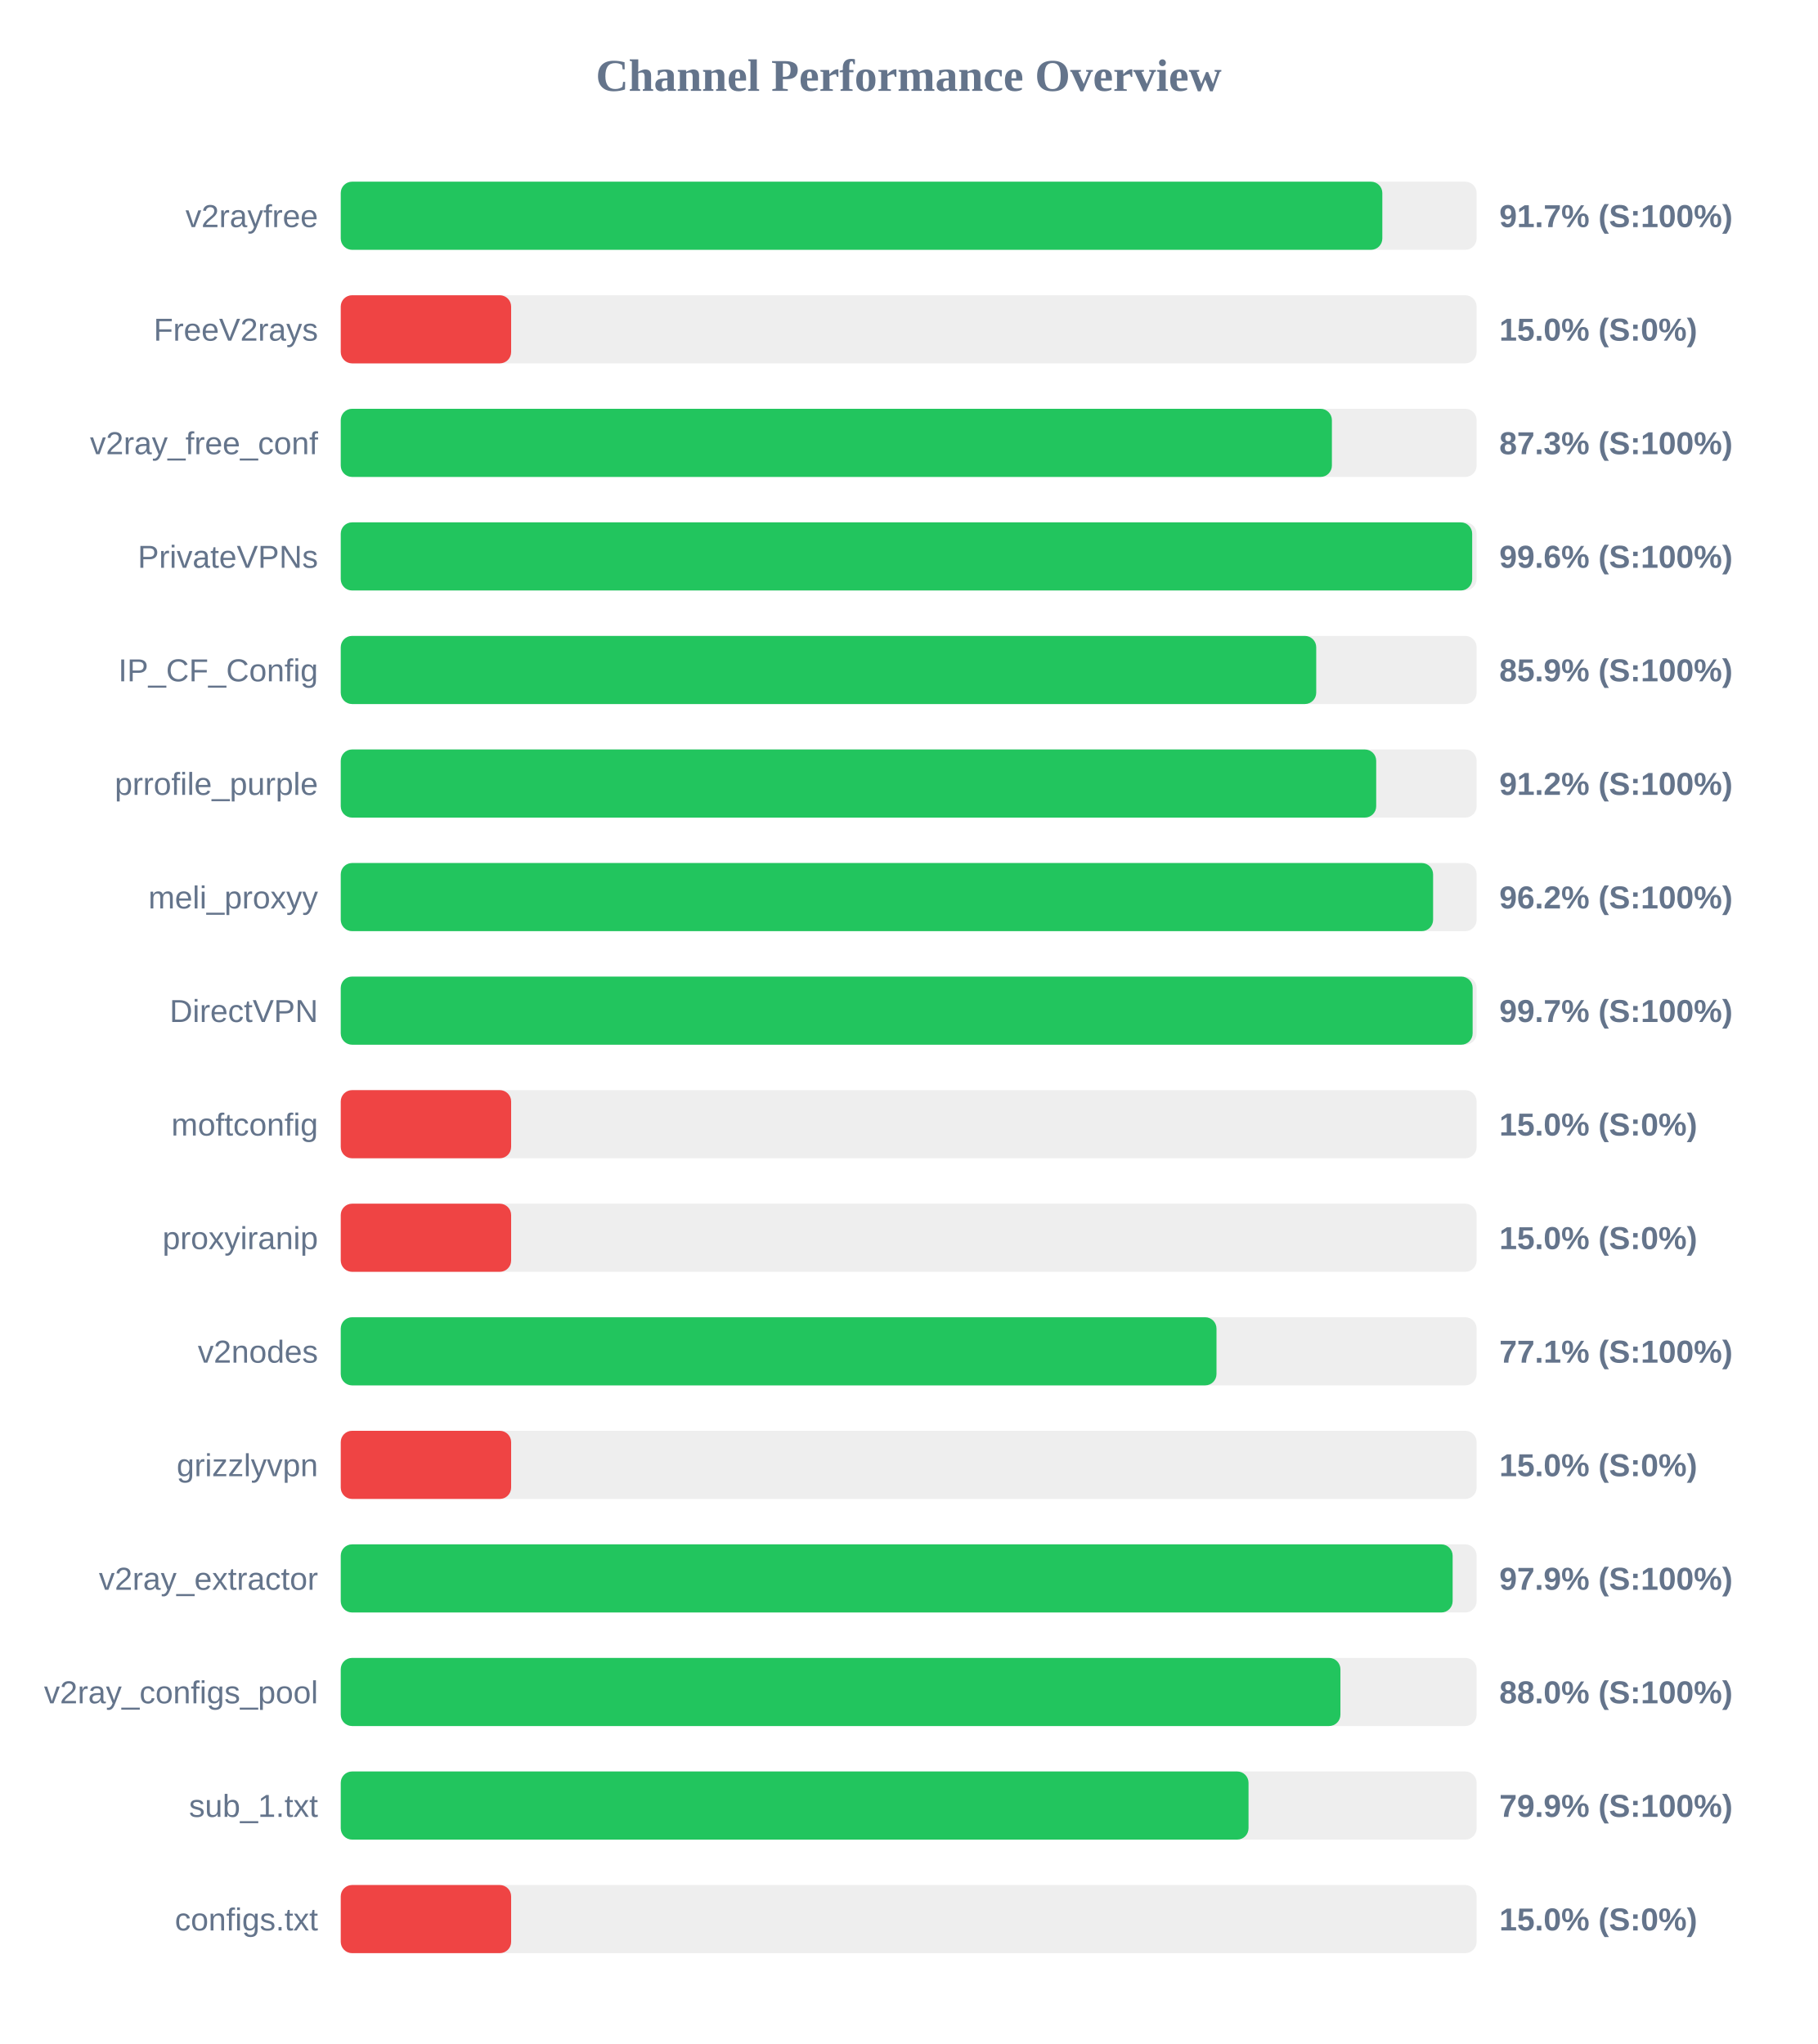
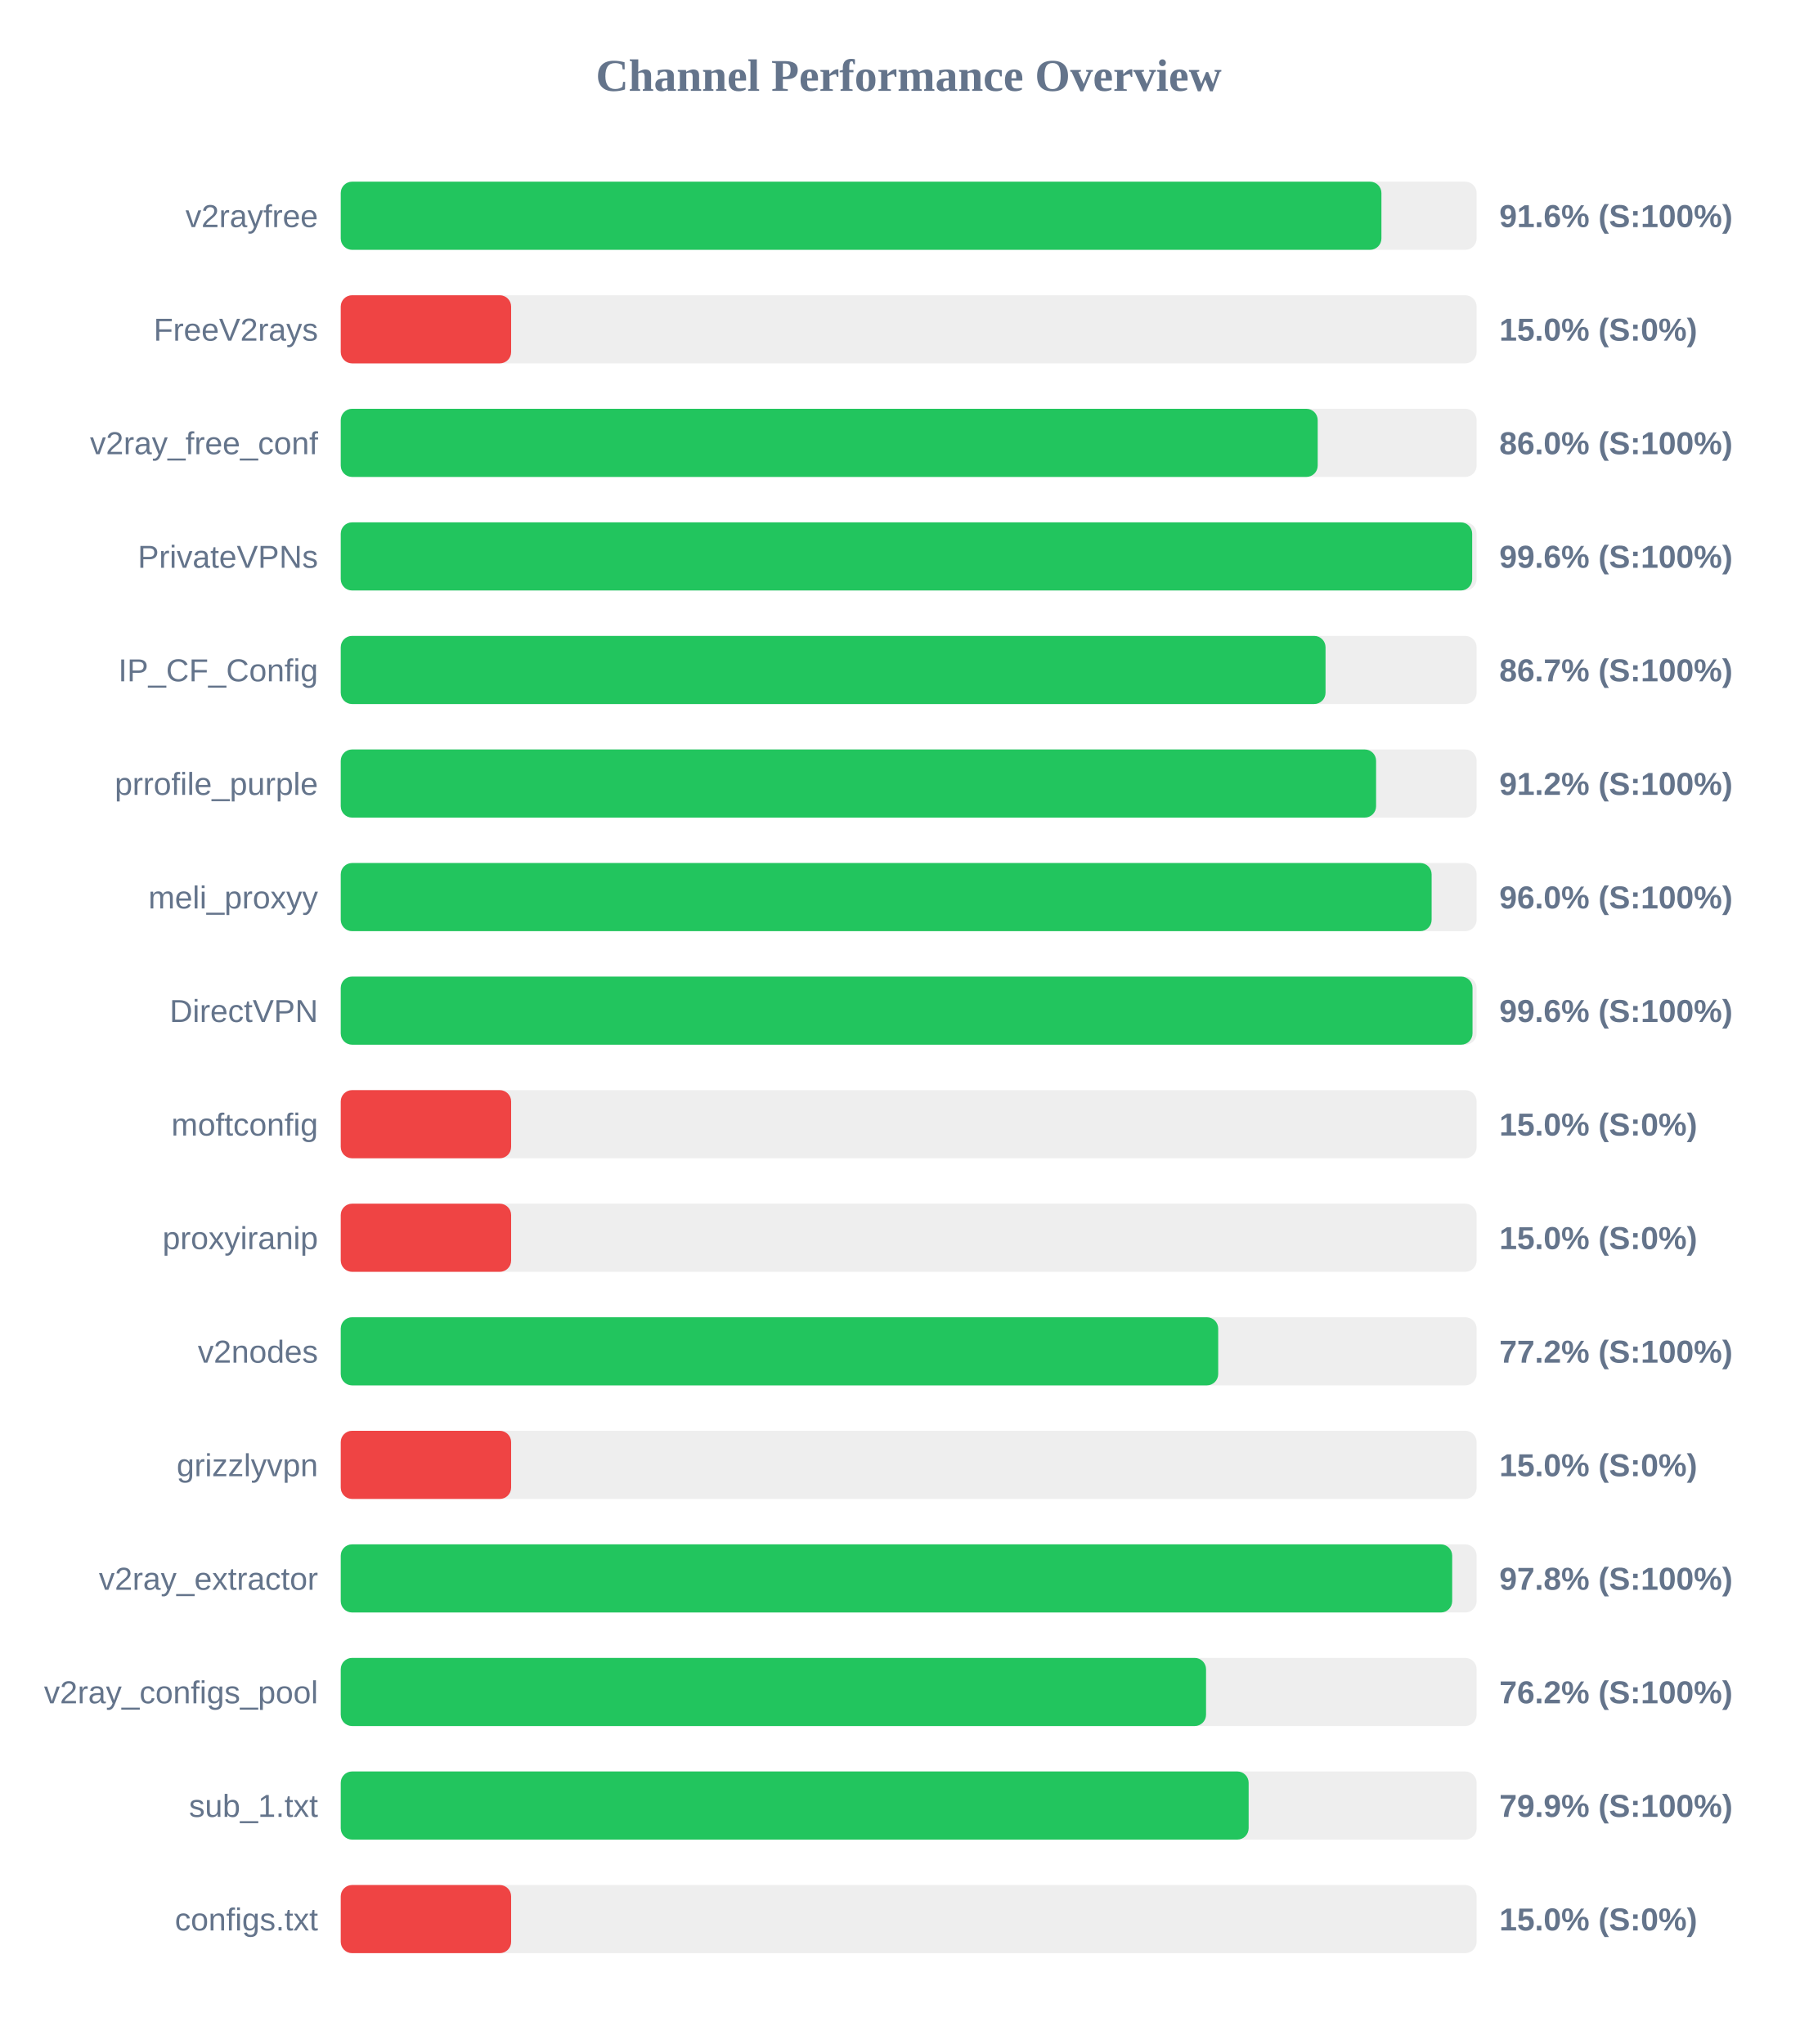
<svg xmlns="http://www.w3.org/2000/svg" width="800" height="900" version="1.1">
  <style>
        .row { font: 14px Arial; fill: #64748b; }
        .score { font: bold 14px Arial; fill: #64748b; }
    </style>
  <text x="400" y="40" text-anchor="middle" font-size="20px" font-weight="bold" fill="#64748b">Channel Performance Overview</text>
  <rect x="150" y="80" width="500" height="30" fill="#eee" rx="5" />
-   <rect x="150" y="80" width="458.5" height="30" fill="#22c55e" rx="5" />
+   <rect x="150" y="80" width="458.1" height="30" fill="#22c55e" rx="5" />
  <text x="140" y="100" text-anchor="end" class="row">v2rayfree</text>
-   <text x="660" y="100" text-anchor="start" class="score">91.7% (S:100%)</text>
+   <text x="660" y="100" text-anchor="start" class="score">91.6% (S:100%)</text>
  <rect x="150" y="130" width="500" height="30" fill="#eee" rx="5" />
  <rect x="150" y="130" width="75.0" height="30" fill="#ef4444" rx="5" />
  <text x="140" y="150" text-anchor="end" class="row">FreeV2rays</text>
  <text x="660" y="150" text-anchor="start" class="score">15.0% (S:0%)</text>
  <rect x="150" y="180" width="500" height="30" fill="#eee" rx="5" />
-   <rect x="150" y="180" width="436.3" height="30" fill="#22c55e" rx="5" />
+   <rect x="150" y="180" width="430.05" height="30" fill="#22c55e" rx="5" />
  <text x="140" y="200" text-anchor="end" class="row">v2ray_free_conf</text>
-   <text x="660" y="200" text-anchor="start" class="score">87.3% (S:100%)</text>
+   <text x="660" y="200" text-anchor="start" class="score">86.0% (S:100%)</text>
  <rect x="150" y="230" width="500" height="30" fill="#eee" rx="5" />
  <rect x="150" y="230" width="498.05" height="30" fill="#22c55e" rx="5" />
  <text x="140" y="250" text-anchor="end" class="row">PrivateVPNs</text>
  <text x="660" y="250" text-anchor="start" class="score">99.6% (S:100%)</text>
  <rect x="150" y="280" width="500" height="30" fill="#eee" rx="5" />
-   <rect x="150" y="280" width="429.4" height="30" fill="#22c55e" rx="5" />
+   <rect x="150" y="280" width="433.5" height="30" fill="#22c55e" rx="5" />
  <text x="140" y="300" text-anchor="end" class="row">IP_CF_Config</text>
-   <text x="660" y="300" text-anchor="start" class="score">85.9% (S:100%)</text>
+   <text x="660" y="300" text-anchor="start" class="score">86.7% (S:100%)</text>
  <rect x="150" y="330" width="500" height="30" fill="#eee" rx="5" />
-   <rect x="150" y="330" width="455.8" height="30" fill="#22c55e" rx="5" />
+   <rect x="150" y="330" width="455.75" height="30" fill="#22c55e" rx="5" />
  <text x="140" y="350" text-anchor="end" class="row">prrofile_purple</text>
  <text x="660" y="350" text-anchor="start" class="score">91.2% (S:100%)</text>
  <rect x="150" y="380" width="500" height="30" fill="#eee" rx="5" />
-   <rect x="150" y="380" width="480.85" height="30" fill="#22c55e" rx="5" />
+   <rect x="150" y="380" width="480.2" height="30" fill="#22c55e" rx="5" />
  <text x="140" y="400" text-anchor="end" class="row">meli_proxyy</text>
-   <text x="660" y="400" text-anchor="start" class="score">96.2% (S:100%)</text>
+   <text x="660" y="400" text-anchor="start" class="score">96.0% (S:100%)</text>
  <rect x="150" y="430" width="500" height="30" fill="#eee" rx="5" />
-   <rect x="150" y="430" width="498.25" height="30" fill="#22c55e" rx="5" />
+   <rect x="150" y="430" width="498.2" height="30" fill="#22c55e" rx="5" />
  <text x="140" y="450" text-anchor="end" class="row">DirectVPN</text>
-   <text x="660" y="450" text-anchor="start" class="score">99.7% (S:100%)</text>
+   <text x="660" y="450" text-anchor="start" class="score">99.6% (S:100%)</text>
  <rect x="150" y="480" width="500" height="30" fill="#eee" rx="5" />
  <rect x="150" y="480" width="75.0" height="30" fill="#ef4444" rx="5" />
  <text x="140" y="500" text-anchor="end" class="row">moftconfig</text>
  <text x="660" y="500" text-anchor="start" class="score">15.0% (S:0%)</text>
  <rect x="150" y="530" width="500" height="30" fill="#eee" rx="5" />
  <rect x="150" y="530" width="75.0" height="30" fill="#ef4444" rx="5" />
  <text x="140" y="550" text-anchor="end" class="row">proxyiranip</text>
  <text x="660" y="550" text-anchor="start" class="score">15.0% (S:0%)</text>
  <rect x="150" y="580" width="500" height="30" fill="#eee" rx="5" />
-   <rect x="150" y="580" width="385.5" height="30" fill="#22c55e" rx="5" />
+   <rect x="150" y="580" width="386.25" height="30" fill="#22c55e" rx="5" />
  <text x="140" y="600" text-anchor="end" class="row">v2nodes</text>
-   <text x="660" y="600" text-anchor="start" class="score">77.1% (S:100%)</text>
+   <text x="660" y="600" text-anchor="start" class="score">77.2% (S:100%)</text>
  <rect x="150" y="630" width="500" height="30" fill="#eee" rx="5" />
  <rect x="150" y="630" width="75.0" height="30" fill="#ef4444" rx="5" />
  <text x="140" y="650" text-anchor="end" class="row">grizzlyvpn</text>
  <text x="660" y="650" text-anchor="start" class="score">15.0% (S:0%)</text>
  <rect x="150" y="680" width="500" height="30" fill="#eee" rx="5" />
-   <rect x="150" y="680" width="489.45" height="30" fill="#22c55e" rx="5" />
+   <rect x="150" y="680" width="489.25" height="30" fill="#22c55e" rx="5" />
  <text x="140" y="700" text-anchor="end" class="row">v2ray_extractor</text>
-   <text x="660" y="700" text-anchor="start" class="score">97.9% (S:100%)</text>
+   <text x="660" y="700" text-anchor="start" class="score">97.8% (S:100%)</text>
  <rect x="150" y="730" width="500" height="30" fill="#eee" rx="5" />
-   <rect x="150" y="730" width="440.05" height="30" fill="#22c55e" rx="5" />
+   <rect x="150" y="730" width="380.9" height="30" fill="#22c55e" rx="5" />
  <text x="140" y="750" text-anchor="end" class="row">v2ray_configs_pool</text>
-   <text x="660" y="750" text-anchor="start" class="score">88.0% (S:100%)</text>
+   <text x="660" y="750" text-anchor="start" class="score">76.2% (S:100%)</text>
  <rect x="150" y="780" width="500" height="30" fill="#eee" rx="5" />
-   <rect x="150" y="780" width="399.6" height="30" fill="#22c55e" rx="5" />
+   <rect x="150" y="780" width="399.65" height="30" fill="#22c55e" rx="5" />
  <text x="140" y="800" text-anchor="end" class="row">sub_1.txt</text>
  <text x="660" y="800" text-anchor="start" class="score">79.9% (S:100%)</text>
  <rect x="150" y="830" width="500" height="30" fill="#eee" rx="5" />
  <rect x="150" y="830" width="75.0" height="30" fill="#ef4444" rx="5" />
  <text x="140" y="850" text-anchor="end" class="row">configs.txt</text>
  <text x="660" y="850" text-anchor="start" class="score">15.0% (S:0%)</text>
</svg>
